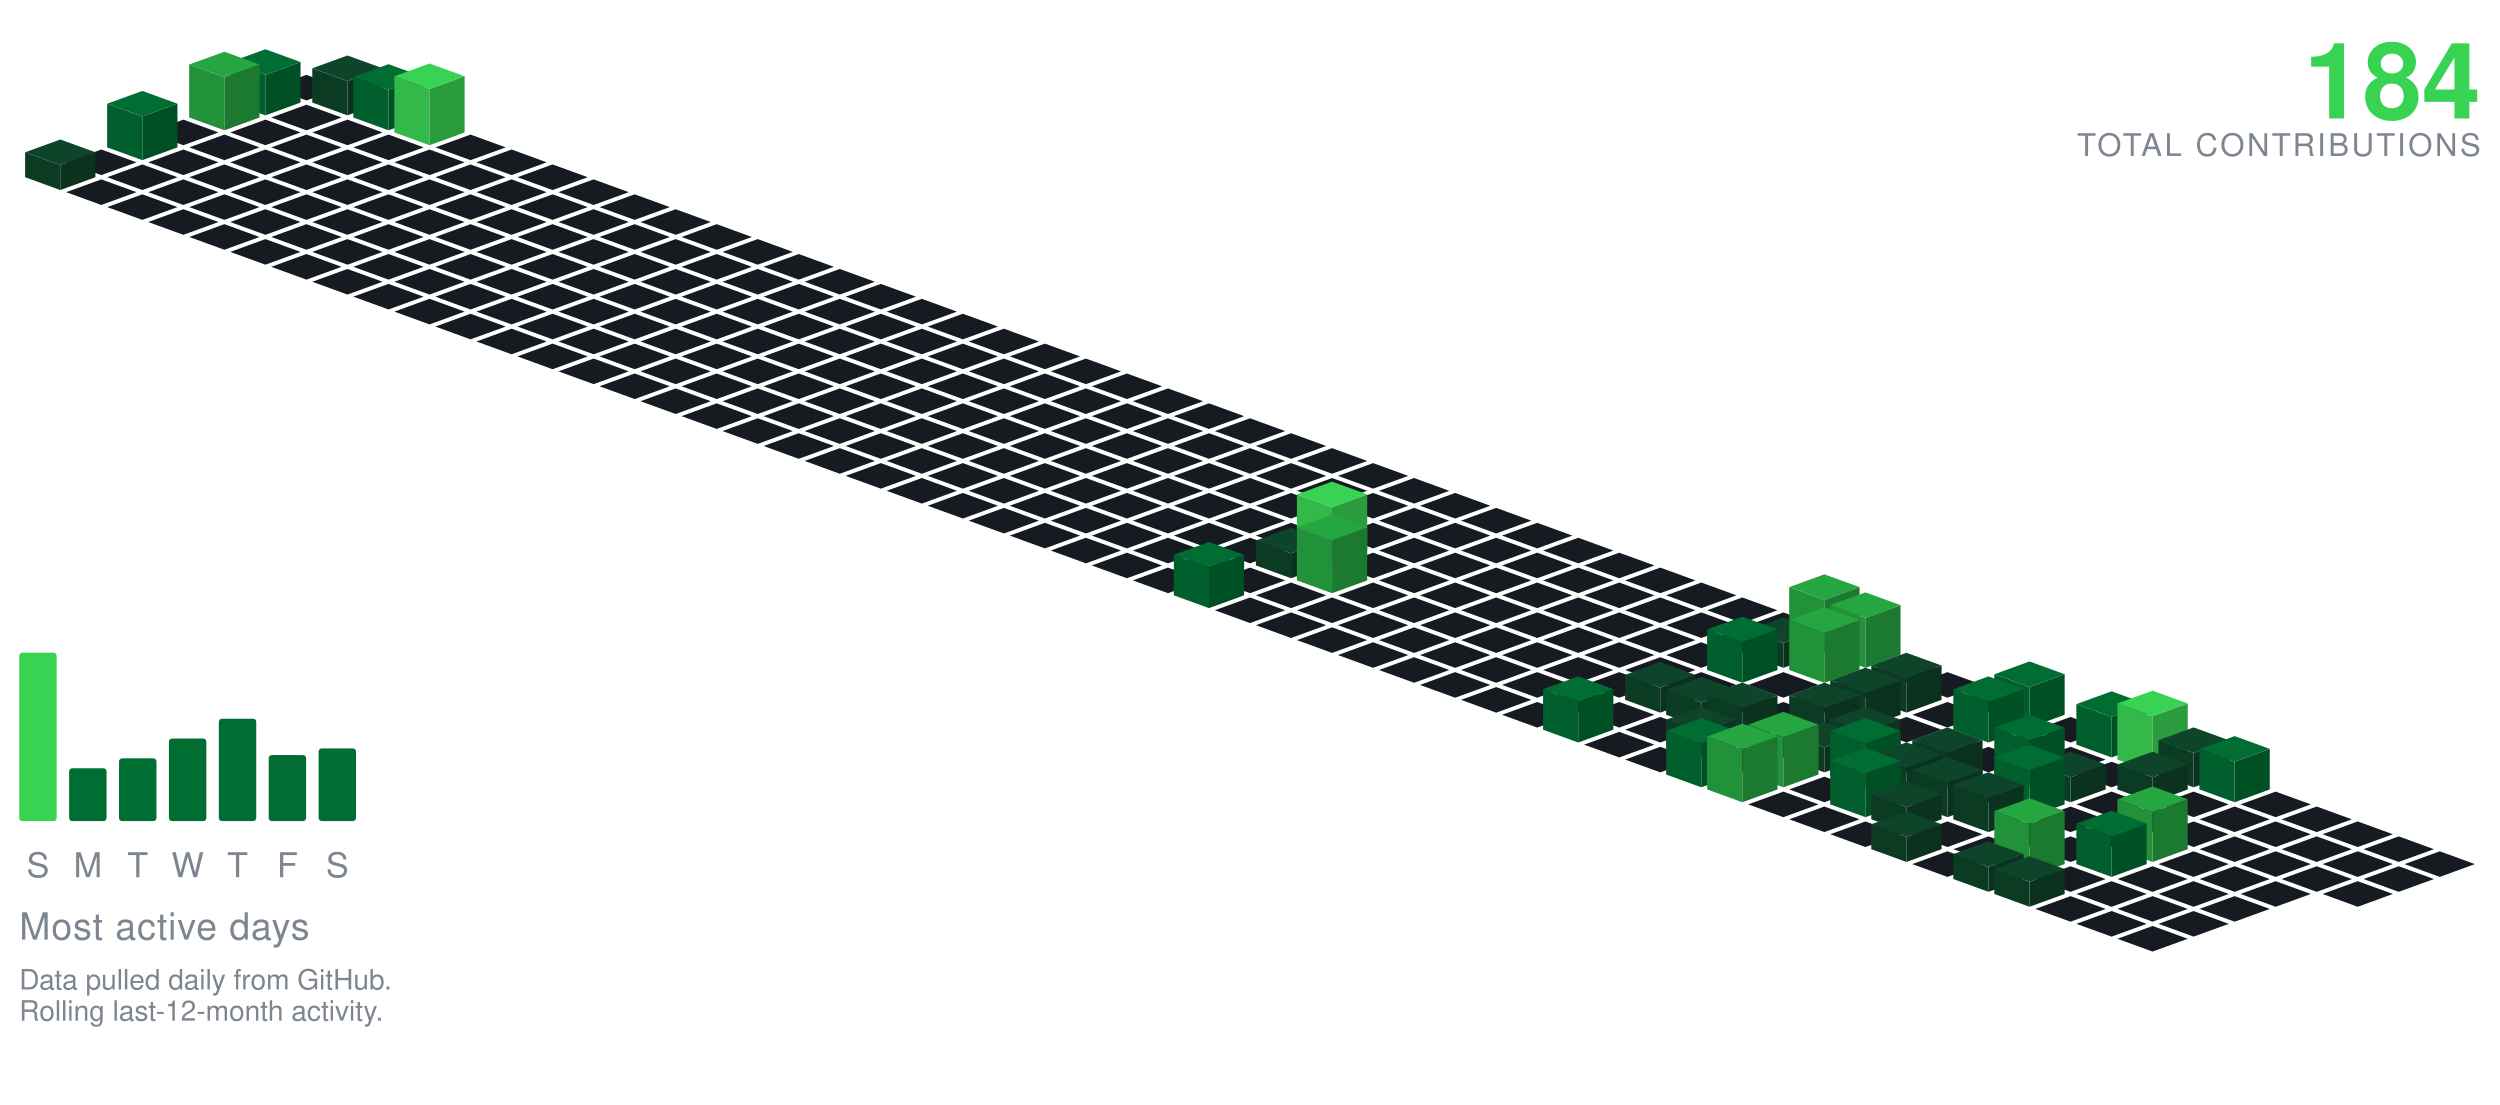
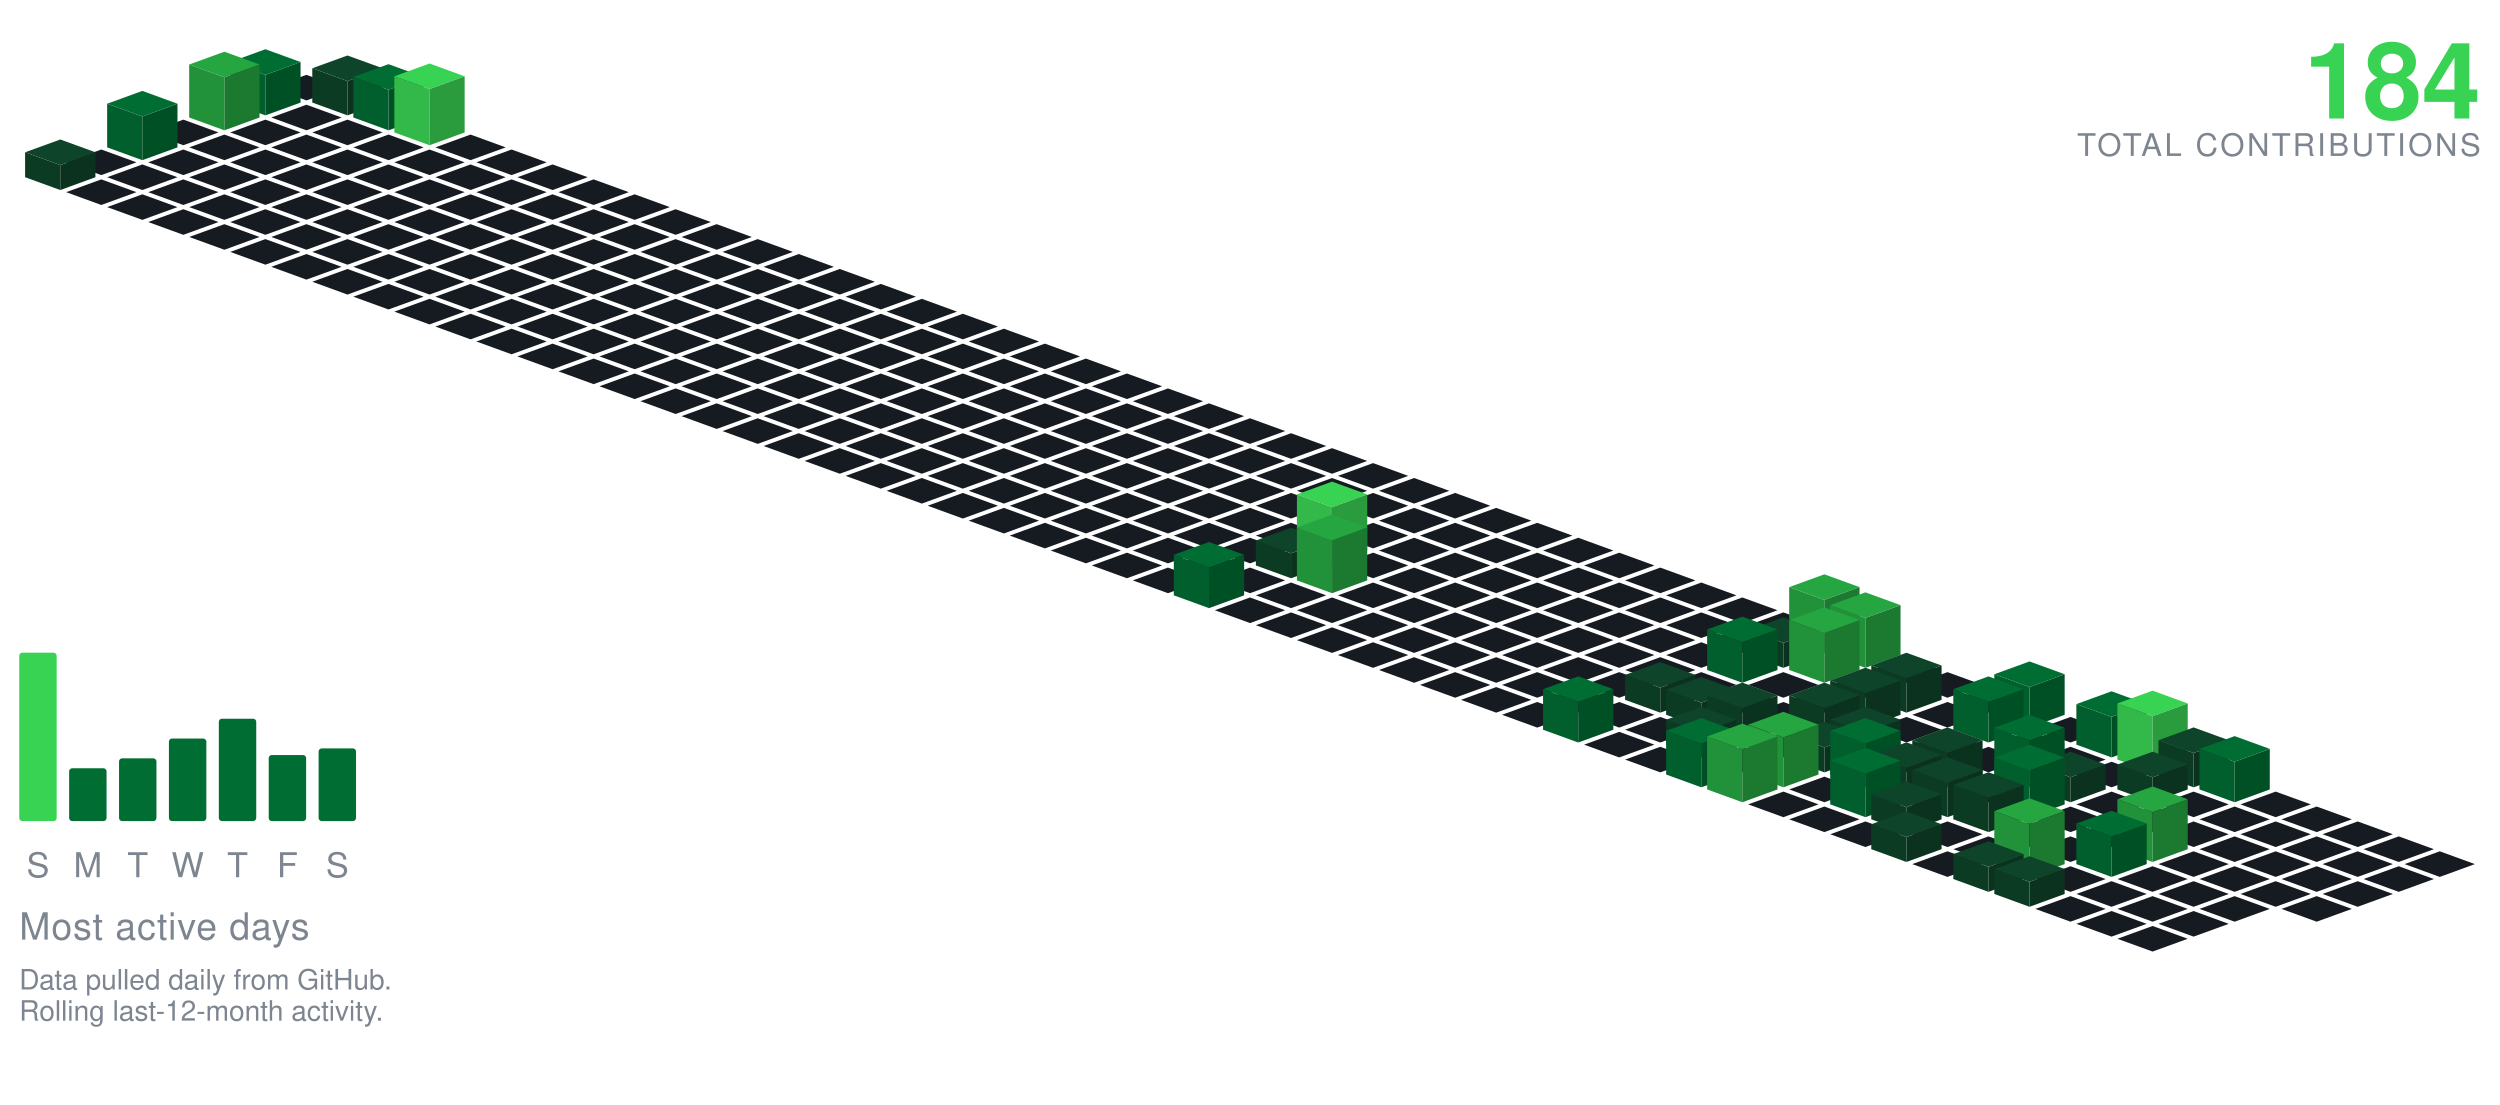
<svg xmlns="http://www.w3.org/2000/svg" viewBox="-98.09 -24.00 801.34 354.30" width="801" height="354">
  <polygon points="0.00,0.00 11.28,4.10 0.00,8.21 -11.28,4.10" fill="#161b22" />
  <polygon points="13.16,-6.21 24.43,-2.11 13.16,2.00 1.88,-2.11" fill="#0e4429" />
  <polygon points="1.88,8.89 1.88,-2.11 13.16,2.00 13.16,13.00" fill="#0c3b24" />
  <polygon points="13.16,13.00 13.16,2.00 24.43,-2.11 24.43,8.89" fill="#0a321e" />
  <polygon points="-13.16,-8.21 -1.88,-4.11 -13.16,-0.00 -24.43,-4.11" fill="#006d32" />
  <polygon points="-24.43,8.89 -24.43,-4.11 -13.16,-0.00 -13.16,13.00" fill="#005f2c" />
  <polygon points="-13.16,13.00 -13.16,-0.00 -1.88,-4.11 -1.88,8.89" fill="#005025" />
  <polygon points="0.00,9.58 11.28,13.68 0.00,17.79 -11.28,13.68" fill="#161b22" />
  <polygon points="26.31,-3.42 37.59,0.68 26.31,4.79 15.04,0.68" fill="#006d32" />
  <polygon points="15.04,13.68 15.04,0.68 26.31,4.79 26.31,17.79" fill="#005f2c" />
  <polygon points="26.31,17.79 26.31,4.79 37.59,0.68 37.59,13.68" fill="#005025" />
  <polygon points="-26.31,-7.42 -15.04,-3.32 -26.31,0.79 -37.59,-3.32" fill="#26a641" />
  <polygon points="-37.59,13.68 -37.59,-3.32 -26.31,0.79 -26.31,17.79" fill="#219239" />
  <polygon points="-26.31,17.79 -26.31,0.79 -15.04,-3.32 -15.04,13.68" fill="#1c7a30" />
  <polygon points="-39.47,14.36 -28.19,18.47 -39.47,22.57 -50.74,18.47" fill="#161b22" />
  <polygon points="-13.16,14.36 -1.88,18.47 -13.16,22.57 -24.43,18.47" fill="#161b22" />
  <polygon points="13.16,14.36 24.43,18.47 13.16,22.57 1.88,18.47" fill="#161b22" />
  <polygon points="39.47,-3.64 50.74,0.47 39.47,4.57 28.19,0.47" fill="#39d353" />
  <polygon points="28.19,18.47 28.19,0.47 39.47,4.57 39.47,22.57" fill="#32b949" />
  <polygon points="39.47,22.57 39.47,4.57 50.74,0.47 50.74,18.47" fill="#2a9c3d" />
  <polygon points="-26.31,19.15 -15.04,23.26 -26.31,27.36 -37.59,23.26" fill="#161b22" />
  <polygon points="0.00,19.15 11.28,23.26 0.00,27.36 -11.28,23.26" fill="#161b22" />
  <polygon points="26.31,19.15 37.59,23.26 26.31,27.36 15.04,23.26" fill="#161b22" />
  <polygon points="52.62,19.15 63.90,23.26 52.62,27.36 41.35,23.26" fill="#161b22" />
  <polygon points="-52.62,5.15 -41.35,9.26 -52.62,13.36 -63.90,9.26" fill="#006d32" />
  <polygon points="-63.90,23.26 -63.90,9.26 -52.62,13.36 -52.62,27.36" fill="#005f2c" />
  <polygon points="-52.62,27.36 -52.62,13.36 -41.35,9.26 -41.35,23.26" fill="#005025" />
  <polygon points="-65.78,23.94 -54.50,28.05 -65.78,32.15 -77.05,28.05" fill="#161b22" />
  <polygon points="-39.47,23.94 -28.19,28.05 -39.47,32.15 -50.74,28.05" fill="#161b22" />
  <polygon points="-13.16,23.94 -1.88,28.05 -13.16,32.15 -24.43,28.05" fill="#161b22" />
  <polygon points="13.16,23.94 24.43,28.05 13.16,32.15 1.88,28.05" fill="#161b22" />
  <polygon points="39.47,23.94 50.74,28.05 39.47,32.15 28.19,28.05" fill="#161b22" />
  <polygon points="65.78,23.94 77.05,28.05 65.78,32.15 54.50,28.05" fill="#161b22" />
  <polygon points="-52.62,28.73 -41.35,32.83 -52.62,36.94 -63.90,32.83" fill="#161b22" />
  <polygon points="-26.31,28.73 -15.04,32.83 -26.31,36.94 -37.59,32.83" fill="#161b22" />
  <polygon points="0.00,28.73 11.28,32.83 0.00,36.94 -11.28,32.83" fill="#161b22" />
  <polygon points="26.31,28.73 37.59,32.83 26.31,36.94 15.04,32.83" fill="#161b22" />
  <polygon points="52.62,28.73 63.90,32.83 52.62,36.94 41.35,32.83" fill="#161b22" />
  <polygon points="78.93,28.73 90.21,32.83 78.93,36.94 67.66,32.83" fill="#161b22" />
  <polygon points="-78.93,20.73 -67.66,24.83 -78.93,28.94 -90.21,24.83" fill="#0e4429" />
  <polygon points="-90.21,32.83 -90.21,24.83 -78.93,28.94 -78.93,36.94" fill="#0c3b24" />
  <polygon points="-78.93,36.94 -78.93,28.94 -67.66,24.83 -67.66,32.83" fill="#0a321e" />
  <polygon points="-65.78,33.52 -54.50,37.62 -65.78,41.73 -77.05,37.62" fill="#161b22" />
  <polygon points="-39.47,33.52 -28.19,37.62 -39.47,41.73 -50.74,37.62" fill="#161b22" />
  <polygon points="-13.16,33.52 -1.88,37.62 -13.16,41.73 -24.43,37.62" fill="#161b22" />
  <polygon points="13.16,33.52 24.43,37.62 13.16,41.73 1.88,37.62" fill="#161b22" />
  <polygon points="39.47,33.52 50.74,37.62 39.47,41.73 28.19,37.62" fill="#161b22" />
  <polygon points="65.78,33.52 77.05,37.62 65.78,41.73 54.50,37.62" fill="#161b22" />
  <polygon points="92.09,33.52 103.37,37.62 92.09,41.73 80.81,37.62" fill="#161b22" />
  <polygon points="-52.62,38.31 -41.35,42.41 -52.62,46.51 -63.90,42.41" fill="#161b22" />
  <polygon points="-26.31,38.31 -15.04,42.41 -26.31,46.51 -37.59,42.41" fill="#161b22" />
  <polygon points="0.00,38.31 11.28,42.41 0.00,46.51 -11.28,42.41" fill="#161b22" />
  <polygon points="26.31,38.31 37.59,42.41 26.31,46.51 15.04,42.41" fill="#161b22" />
  <polygon points="52.62,38.31 63.90,42.41 52.62,46.51 41.35,42.41" fill="#161b22" />
  <polygon points="78.93,38.31 90.21,42.41 78.93,46.51 67.66,42.41" fill="#161b22" />
  <polygon points="105.25,38.31 116.52,42.41 105.25,46.51 93.97,42.41" fill="#161b22" />
  <polygon points="-39.47,43.09 -28.19,47.20 -39.47,51.30 -50.74,47.20" fill="#161b22" />
  <polygon points="-13.16,43.09 -1.88,47.20 -13.16,51.30 -24.43,47.20" fill="#161b22" />
  <polygon points="13.16,43.09 24.43,47.20 13.16,51.30 1.88,47.20" fill="#161b22" />
  <polygon points="39.47,43.09 50.74,47.20 39.47,51.30 28.19,47.20" fill="#161b22" />
  <polygon points="65.78,43.09 77.05,47.20 65.78,51.30 54.50,47.20" fill="#161b22" />
  <polygon points="92.09,43.09 103.37,47.20 92.09,51.30 80.81,47.20" fill="#161b22" />
  <polygon points="118.40,43.09 129.68,47.20 118.40,51.30 107.12,47.20" fill="#161b22" />
  <polygon points="-26.31,47.88 -15.04,51.99 -26.31,56.09 -37.59,51.99" fill="#161b22" />
  <polygon points="0.00,47.88 11.28,51.99 0.00,56.09 -11.28,51.99" fill="#161b22" />
  <polygon points="26.31,47.88 37.59,51.99 26.31,56.09 15.04,51.99" fill="#161b22" />
  <polygon points="52.62,47.88 63.90,51.99 52.62,56.09 41.35,51.99" fill="#161b22" />
  <polygon points="78.93,47.88 90.21,51.99 78.93,56.09 67.66,51.99" fill="#161b22" />
  <polygon points="105.25,47.88 116.52,51.99 105.25,56.09 93.97,51.99" fill="#161b22" />
  <polygon points="131.56,47.88 142.83,51.99 131.56,56.09 120.28,51.99" fill="#161b22" />
  <polygon points="-13.16,52.67 -1.88,56.78 -13.16,60.88 -24.43,56.78" fill="#161b22" />
  <polygon points="13.16,52.67 24.43,56.78 13.16,60.88 1.88,56.78" fill="#161b22" />
  <polygon points="39.47,52.67 50.74,56.78 39.47,60.88 28.19,56.78" fill="#161b22" />
  <polygon points="65.78,52.67 77.05,56.78 65.78,60.88 54.50,56.78" fill="#161b22" />
  <polygon points="92.09,52.67 103.37,56.78 92.09,60.88 80.81,56.78" fill="#161b22" />
  <polygon points="118.40,52.67 129.68,56.78 118.40,60.88 107.12,56.78" fill="#161b22" />
  <polygon points="144.71,52.67 155.99,56.78 144.71,60.88 133.44,56.78" fill="#161b22" />
  <polygon points="0.00,57.46 11.28,61.56 0.00,65.67 -11.28,61.56" fill="#161b22" />
  <polygon points="26.31,57.46 37.59,61.56 26.31,65.67 15.04,61.56" fill="#161b22" />
  <polygon points="52.62,57.46 63.90,61.56 52.62,65.67 41.35,61.56" fill="#161b22" />
  <polygon points="78.93,57.46 90.21,61.56 78.93,65.67 67.66,61.56" fill="#161b22" />
  <polygon points="105.25,57.46 116.52,61.56 105.25,65.67 93.97,61.56" fill="#161b22" />
  <polygon points="131.56,57.46 142.83,61.56 131.56,65.67 120.28,61.56" fill="#161b22" />
  <polygon points="157.87,57.46 169.14,61.56 157.87,65.67 146.59,61.56" fill="#161b22" />
  <polygon points="13.16,62.25 24.43,66.35 13.16,70.46 1.88,66.35" fill="#161b22" />
  <polygon points="39.47,62.25 50.74,66.35 39.47,70.46 28.19,66.35" fill="#161b22" />
  <polygon points="65.78,62.25 77.05,66.35 65.78,70.46 54.50,66.35" fill="#161b22" />
  <polygon points="92.09,62.25 103.37,66.35 92.09,70.46 80.81,66.35" fill="#161b22" />
  <polygon points="118.40,62.25 129.68,66.35 118.40,70.46 107.12,66.35" fill="#161b22" />
  <polygon points="144.71,62.25 155.99,66.35 144.71,70.46 133.44,66.35" fill="#161b22" />
  <polygon points="171.02,62.25 182.30,66.35 171.02,70.46 159.75,66.35" fill="#161b22" />
  <polygon points="26.31,67.04 37.59,71.14 26.31,75.24 15.04,71.14" fill="#161b22" />
  <polygon points="52.62,67.04 63.90,71.14 52.62,75.24 41.35,71.14" fill="#161b22" />
  <polygon points="78.93,67.04 90.21,71.14 78.93,75.24 67.66,71.14" fill="#161b22" />
  <polygon points="105.25,67.04 116.52,71.14 105.25,75.24 93.97,71.14" fill="#161b22" />
  <polygon points="131.56,67.04 142.83,71.14 131.56,75.24 120.28,71.14" fill="#161b22" />
  <polygon points="157.87,67.04 169.14,71.14 157.87,75.24 146.59,71.14" fill="#161b22" />
  <polygon points="184.18,67.04 195.46,71.14 184.18,75.24 172.90,71.14" fill="#161b22" />
  <polygon points="39.47,71.82 50.74,75.93 39.47,80.03 28.19,75.93" fill="#161b22" />
  <polygon points="65.78,71.82 77.05,75.93 65.78,80.03 54.50,75.93" fill="#161b22" />
  <polygon points="92.09,71.82 103.37,75.93 92.09,80.03 80.81,75.93" fill="#161b22" />
  <polygon points="118.40,71.82 129.68,75.93 118.40,80.03 107.12,75.93" fill="#161b22" />
  <polygon points="144.71,71.82 155.99,75.93 144.71,80.03 133.44,75.93" fill="#161b22" />
  <polygon points="171.02,71.82 182.30,75.93 171.02,80.03 159.75,75.93" fill="#161b22" />
  <polygon points="197.34,71.82 208.61,75.93 197.34,80.03 186.06,75.93" fill="#161b22" />
  <polygon points="52.62,76.61 63.90,80.72 52.62,84.82 41.35,80.72" fill="#161b22" />
  <polygon points="78.93,76.61 90.21,80.72 78.93,84.82 67.66,80.72" fill="#161b22" />
  <polygon points="105.25,76.61 116.52,80.72 105.25,84.82 93.97,80.72" fill="#161b22" />
  <polygon points="131.56,76.61 142.83,80.72 131.56,84.82 120.28,80.72" fill="#161b22" />
  <polygon points="157.87,76.61 169.14,80.72 157.87,84.82 146.59,80.72" fill="#161b22" />
  <polygon points="184.18,76.61 195.46,80.72 184.18,84.82 172.90,80.72" fill="#161b22" />
  <polygon points="210.49,76.61 221.77,80.72 210.49,84.82 199.21,80.72" fill="#161b22" />
  <polygon points="65.78,81.40 77.05,85.51 65.78,89.61 54.50,85.51" fill="#161b22" />
  <polygon points="92.09,81.40 103.37,85.51 92.09,89.61 80.81,85.51" fill="#161b22" />
  <polygon points="118.40,81.40 129.68,85.51 118.40,89.61 107.12,85.51" fill="#161b22" />
  <polygon points="144.71,81.40 155.99,85.51 144.71,89.61 133.44,85.51" fill="#161b22" />
  <polygon points="171.02,81.40 182.30,85.51 171.02,89.61 159.75,85.51" fill="#161b22" />
  <polygon points="197.34,81.40 208.61,85.51 197.34,89.61 186.06,85.51" fill="#161b22" />
  <polygon points="223.65,81.40 234.92,85.51 223.65,89.61 212.37,85.51" fill="#161b22" />
  <polygon points="78.93,86.19 90.21,90.29 78.93,94.40 67.66,90.29" fill="#161b22" />
  <polygon points="105.25,86.19 116.52,90.29 105.25,94.40 93.97,90.29" fill="#161b22" />
  <polygon points="131.56,86.19 142.83,90.29 131.56,94.40 120.28,90.29" fill="#161b22" />
  <polygon points="157.87,86.19 169.14,90.29 157.87,94.40 146.59,90.29" fill="#161b22" />
  <polygon points="184.18,86.19 195.46,90.29 184.18,94.40 172.90,90.29" fill="#161b22" />
  <polygon points="210.49,86.19 221.77,90.29 210.49,94.40 199.21,90.29" fill="#161b22" />
  <polygon points="236.80,86.19 248.08,90.29 236.80,94.40 225.53,90.29" fill="#161b22" />
  <polygon points="92.09,90.98 103.37,95.08 92.09,99.19 80.81,95.08" fill="#161b22" />
  <polygon points="118.40,90.98 129.68,95.08 118.40,99.19 107.12,95.08" fill="#161b22" />
  <polygon points="144.71,90.98 155.99,95.08 144.71,99.19 133.44,95.08" fill="#161b22" />
  <polygon points="171.02,90.98 182.30,95.08 171.02,99.19 159.75,95.08" fill="#161b22" />
  <polygon points="197.34,90.98 208.61,95.08 197.34,99.19 186.06,95.08" fill="#161b22" />
  <polygon points="223.65,90.98 234.92,95.08 223.65,99.19 212.37,95.08" fill="#161b22" />
  <polygon points="249.96,90.98 261.23,95.08 249.96,99.19 238.68,95.08" fill="#161b22" />
  <polygon points="105.25,95.77 116.52,99.87 105.25,103.97 93.97,99.87" fill="#161b22" />
  <polygon points="131.56,95.77 142.83,99.87 131.56,103.97 120.28,99.87" fill="#161b22" />
  <polygon points="157.87,95.77 169.14,99.87 157.87,103.97 146.59,99.87" fill="#161b22" />
  <polygon points="184.18,95.77 195.46,99.87 184.18,103.97 172.90,99.87" fill="#161b22" />
  <polygon points="210.49,95.77 221.77,99.87 210.49,103.97 199.21,99.87" fill="#161b22" />
  <polygon points="236.80,95.77 248.08,99.87 236.80,103.97 225.53,99.87" fill="#161b22" />
  <polygon points="263.11,95.77 274.39,99.87 263.11,103.97 251.84,99.87" fill="#161b22" />
  <polygon points="118.40,100.55 129.68,104.66 118.40,108.76 107.12,104.66" fill="#161b22" />
  <polygon points="144.71,100.55 155.99,104.66 144.71,108.76 133.44,104.66" fill="#161b22" />
  <polygon points="171.02,100.55 182.30,104.66 171.02,108.76 159.75,104.66" fill="#161b22" />
  <polygon points="197.34,100.55 208.61,104.66 197.34,108.76 186.06,104.66" fill="#161b22" />
  <polygon points="223.65,100.55 234.92,104.66 223.65,108.76 212.37,104.66" fill="#161b22" />
  <polygon points="249.96,100.55 261.23,104.66 249.96,108.76 238.68,104.66" fill="#161b22" />
  <polygon points="276.27,100.55 287.55,104.66 276.27,108.76 264.99,104.66" fill="#161b22" />
  <polygon points="131.56,105.34 142.83,109.45 131.56,113.55 120.28,109.45" fill="#161b22" />
  <polygon points="157.87,105.34 169.14,109.45 157.87,113.55 146.59,109.45" fill="#161b22" />
  <polygon points="184.18,105.34 195.46,109.45 184.18,113.55 172.90,109.45" fill="#161b22" />
  <polygon points="210.49,105.34 221.77,109.45 210.49,113.55 199.21,109.45" fill="#161b22" />
  <polygon points="236.80,105.34 248.08,109.45 236.80,113.55 225.53,109.45" fill="#161b22" />
  <polygon points="263.11,105.34 274.39,109.45 263.11,113.55 251.84,109.45" fill="#161b22" />
  <polygon points="289.43,105.34 300.70,109.45 289.43,113.55 278.15,109.45" fill="#161b22" />
  <polygon points="144.71,110.13 155.99,114.23 144.71,118.34 133.44,114.23" fill="#161b22" />
  <polygon points="171.02,110.13 182.30,114.23 171.02,118.34 159.75,114.23" fill="#161b22" />
  <polygon points="197.34,110.13 208.61,114.23 197.34,118.34 186.06,114.23" fill="#161b22" />
  <polygon points="223.65,110.13 234.92,114.23 223.65,118.34 212.37,114.23" fill="#161b22" />
  <polygon points="249.96,110.13 261.23,114.23 249.96,118.34 238.68,114.23" fill="#161b22" />
  <polygon points="276.27,110.13 287.55,114.23 276.27,118.34 264.99,114.23" fill="#161b22" />
  <polygon points="302.58,110.13 313.86,114.23 302.58,118.34 291.30,114.23" fill="#161b22" />
  <polygon points="157.87,114.92 169.14,119.02 157.87,123.13 146.59,119.02" fill="#161b22" />
  <polygon points="184.18,114.92 195.46,119.02 184.18,123.13 172.90,119.02" fill="#161b22" />
  <polygon points="210.49,114.92 221.77,119.02 210.49,123.13 199.21,119.02" fill="#161b22" />
  <polygon points="236.80,114.92 248.08,119.02 236.80,123.13 225.53,119.02" fill="#161b22" />
  <polygon points="263.11,114.92 274.39,119.02 263.11,123.13 251.84,119.02" fill="#161b22" />
  <polygon points="289.43,114.92 300.70,119.02 289.43,123.13 278.15,119.02" fill="#161b22" />
  <polygon points="315.74,114.92 327.01,119.02 315.74,123.13 304.46,119.02" fill="#161b22" />
  <polygon points="171.02,119.71 182.30,123.81 171.02,127.92 159.75,123.81" fill="#161b22" />
  <polygon points="197.34,119.71 208.61,123.81 197.34,127.92 186.06,123.81" fill="#161b22" />
  <polygon points="223.65,119.71 234.92,123.81 223.65,127.92 212.37,123.81" fill="#161b22" />
  <polygon points="249.96,119.71 261.23,123.81 249.96,127.92 238.68,123.81" fill="#161b22" />
  <polygon points="276.27,119.71 287.55,123.81 276.27,127.92 264.99,123.81" fill="#161b22" />
  <polygon points="302.58,119.71 313.86,123.81 302.58,127.92 291.30,123.81" fill="#161b22" />
  <polygon points="328.89,119.71 340.17,123.81 328.89,127.92 317.62,123.81" fill="#161b22" />
  <polygon points="184.18,124.50 195.46,128.60 184.18,132.70 172.90,128.60" fill="#161b22" />
  <polygon points="210.49,124.50 221.77,128.60 210.49,132.70 199.21,128.60" fill="#161b22" />
  <polygon points="236.80,124.50 248.08,128.60 236.80,132.70 225.53,128.60" fill="#161b22" />
  <polygon points="263.11,124.50 274.39,128.60 263.11,132.70 251.84,128.60" fill="#161b22" />
  <polygon points="289.43,124.50 300.70,128.60 289.43,132.70 278.15,128.60" fill="#161b22" />
  <polygon points="315.74,124.50 327.01,128.60 315.74,132.70 304.46,128.60" fill="#161b22" />
  <polygon points="342.05,124.50 353.32,128.60 342.05,132.70 330.77,128.60" fill="#161b22" />
  <polygon points="197.34,129.28 208.61,133.39 197.34,137.49 186.06,133.39" fill="#161b22" />
  <polygon points="223.65,129.28 234.92,133.39 223.65,137.49 212.37,133.39" fill="#161b22" />
  <polygon points="249.96,129.28 261.23,133.39 249.96,137.49 238.68,133.39" fill="#161b22" />
  <polygon points="276.27,129.28 287.55,133.39 276.27,137.49 264.99,133.39" fill="#161b22" />
  <polygon points="302.58,129.28 313.86,133.39 302.58,137.49 291.30,133.39" fill="#161b22" />
  <polygon points="328.89,129.28 340.17,133.39 328.89,137.49 317.62,133.39" fill="#161b22" />
  <polygon points="355.20,129.28 366.48,133.39 355.20,137.49 343.93,133.39" fill="#161b22" />
  <polygon points="210.49,134.07 221.77,138.18 210.49,142.28 199.21,138.18" fill="#161b22" />
  <polygon points="236.80,134.07 248.08,138.18 236.80,142.28 225.53,138.18" fill="#161b22" />
  <polygon points="263.11,134.07 274.39,138.18 263.11,142.28 251.84,138.18" fill="#161b22" />
  <polygon points="289.43,134.07 300.70,138.18 289.43,142.28 278.15,138.18" fill="#161b22" />
  <polygon points="315.74,134.07 327.01,138.18 315.74,142.28 304.46,138.18" fill="#161b22" />
  <polygon points="342.05,134.07 353.32,138.18 342.05,142.28 330.77,138.18" fill="#161b22" />
  <polygon points="368.36,134.07 379.64,138.18 368.36,142.28 357.08,138.18" fill="#161b22" />
  <polygon points="223.65,138.86 234.92,142.96 223.65,147.07 212.37,142.96" fill="#161b22" />
  <polygon points="249.96,138.86 261.23,142.96 249.96,147.07 238.68,142.96" fill="#161b22" />
  <polygon points="276.27,138.86 287.55,142.96 276.27,147.07 264.99,142.96" fill="#161b22" />
  <polygon points="302.58,138.86 313.86,142.96 302.58,147.07 291.30,142.96" fill="#161b22" />
  <polygon points="328.89,138.86 340.17,142.96 328.89,147.07 317.62,142.96" fill="#161b22" />
  <polygon points="355.20,138.86 366.48,142.96 355.20,147.07 343.93,142.96" fill="#161b22" />
  <polygon points="381.52,138.86 392.79,142.96 381.52,147.07 370.24,142.96" fill="#161b22" />
  <polygon points="236.80,143.65 248.08,147.75 236.80,151.86 225.53,147.75" fill="#161b22" />
  <polygon points="263.11,143.65 274.39,147.75 263.11,151.86 251.84,147.75" fill="#161b22" />
  <polygon points="289.43,143.65 300.70,147.75 289.43,151.86 278.15,147.75" fill="#161b22" />
  <polygon points="315.74,143.65 327.01,147.75 315.74,151.86 304.46,147.75" fill="#161b22" />
  <polygon points="342.05,143.65 353.32,147.75 342.05,151.86 330.77,147.75" fill="#161b22" />
  <polygon points="368.36,143.65 379.64,147.75 368.36,151.86 357.08,147.75" fill="#161b22" />
  <polygon points="394.67,143.65 405.95,147.75 394.67,151.86 383.39,147.75" fill="#161b22" />
  <polygon points="249.96,148.44 261.23,152.54 249.96,156.65 238.68,152.54" fill="#161b22" />
  <polygon points="276.27,148.44 287.55,152.54 276.27,156.65 264.99,152.54" fill="#161b22" />
  <polygon points="302.58,148.44 313.86,152.54 302.58,156.65 291.30,152.54" fill="#161b22" />
  <polygon points="355.20,148.44 366.48,152.54 355.20,156.65 343.93,152.54" fill="#161b22" />
  <polygon points="381.52,148.44 392.79,152.54 381.52,156.65 370.24,152.54" fill="#161b22" />
  <polygon points="407.83,148.44 419.10,152.54 407.83,156.65 396.55,152.54" fill="#161b22" />
  <polygon points="328.89,130.44 340.17,134.54 328.89,138.65 317.62,134.54" fill="#39d353" />
  <polygon points="317.62,152.54 317.62,134.54 328.89,138.65 328.89,156.65" fill="#32b949" />
  <polygon points="328.89,156.65 328.89,138.65 340.17,134.54 340.17,152.54" fill="#2a9c3d" />
  <polygon points="263.11,153.23 274.39,157.33 263.11,161.43 251.84,157.33" fill="#161b22" />
  <polygon points="289.43,153.23 300.70,157.33 289.43,161.43 278.15,157.33" fill="#161b22" />
  <polygon points="342.05,153.23 353.32,157.33 342.05,161.43 330.77,157.33" fill="#161b22" />
  <polygon points="368.36,153.23 379.64,157.33 368.36,161.43 357.08,157.33" fill="#161b22" />
  <polygon points="394.67,153.23 405.95,157.33 394.67,161.43 383.39,157.33" fill="#161b22" />
  <polygon points="420.98,153.23 432.26,157.33 420.98,161.43 409.71,157.33" fill="#161b22" />
  <polygon points="315.74,145.23 327.01,149.33 315.74,153.43 304.46,149.33" fill="#0e4429" />
  <polygon points="304.46,157.33 304.46,149.33 315.74,153.43 315.74,161.43" fill="#0c3b24" />
  <polygon points="315.74,161.43 315.74,153.43 327.01,149.33 327.01,157.33" fill="#0a321e" />
  <polygon points="276.27,158.01 287.55,162.12 276.27,166.22 264.99,162.12" fill="#161b22" />
  <polygon points="302.58,158.01 313.86,162.12 302.58,166.22 291.30,162.12" fill="#161b22" />
  <polygon points="355.20,158.01 366.48,162.12 355.20,166.22 343.93,162.12" fill="#161b22" />
  <polygon points="381.52,158.01 392.79,162.12 381.52,166.22 370.24,162.12" fill="#161b22" />
  <polygon points="407.83,158.01 419.10,162.12 407.83,166.22 396.55,162.12" fill="#161b22" />
  <polygon points="434.14,158.01 445.41,162.12 434.14,166.22 422.86,162.12" fill="#161b22" />
  <polygon points="328.89,141.01 340.17,145.12 328.89,149.22 317.62,145.12" fill="#26a641" />
  <polygon points="317.62,162.12 317.62,145.12 328.89,149.22 328.89,166.22" fill="#219239" />
  <polygon points="328.89,166.22 328.89,149.22 340.17,145.12 340.17,162.12" fill="#1c7a30" />
  <polygon points="315.74,162.80 327.01,166.91 315.74,171.01 304.46,166.91" fill="#161b22" />
  <polygon points="342.05,162.80 353.32,166.91 342.05,171.01 330.77,166.91" fill="#161b22" />
  <polygon points="368.36,162.80 379.64,166.91 368.36,171.01 357.08,166.91" fill="#161b22" />
  <polygon points="394.67,162.80 405.95,166.91 394.67,171.01 383.39,166.91" fill="#161b22" />
  <polygon points="420.98,162.80 432.26,166.91 420.98,171.01 409.71,166.91" fill="#161b22" />
  <polygon points="447.29,162.80 458.57,166.91 447.29,171.01 436.02,166.91" fill="#161b22" />
  <polygon points="289.43,149.80 300.70,153.91 289.43,158.01 278.15,153.91" fill="#006d32" />
  <polygon points="278.15,166.91 278.15,153.91 289.43,158.01 289.43,171.01" fill="#005f2c" />
  <polygon points="289.43,171.01 289.43,158.01 300.70,153.91 300.70,166.91" fill="#005025" />
  <polygon points="302.58,167.59 313.86,171.69 302.58,175.80 291.30,171.69" fill="#161b22" />
  <polygon points="328.89,167.59 340.17,171.69 328.89,175.80 317.62,171.69" fill="#161b22" />
  <polygon points="355.20,167.59 366.48,171.69 355.20,175.80 343.93,171.69" fill="#161b22" />
  <polygon points="381.52,167.59 392.79,171.69 381.52,175.80 370.24,171.69" fill="#161b22" />
  <polygon points="407.83,167.59 419.10,171.69 407.83,175.80 396.55,171.69" fill="#161b22" />
  <polygon points="434.14,167.59 445.41,171.69 434.14,175.80 422.86,171.69" fill="#161b22" />
  <polygon points="460.45,167.59 471.73,171.69 460.45,175.80 449.17,171.69" fill="#161b22" />
  <polygon points="315.74,172.38 327.01,176.48 315.74,180.59 304.46,176.48" fill="#161b22" />
  <polygon points="342.05,172.38 353.32,176.48 342.05,180.59 330.77,176.48" fill="#161b22" />
  <polygon points="368.36,172.38 379.64,176.48 368.36,180.59 357.08,176.48" fill="#161b22" />
  <polygon points="394.67,172.38 405.95,176.48 394.67,180.59 383.39,176.48" fill="#161b22" />
  <polygon points="420.98,172.38 432.26,176.48 420.98,180.59 409.71,176.48" fill="#161b22" />
  <polygon points="447.29,172.38 458.57,176.48 447.29,180.59 436.02,176.48" fill="#161b22" />
  <polygon points="473.61,172.38 484.88,176.48 473.61,180.59 462.33,176.48" fill="#161b22" />
  <polygon points="328.89,177.17 340.17,181.27 328.89,185.37 317.62,181.27" fill="#161b22" />
  <polygon points="355.20,177.17 366.48,181.27 355.20,185.37 343.93,181.27" fill="#161b22" />
  <polygon points="381.52,177.17 392.79,181.27 381.52,185.37 370.24,181.27" fill="#161b22" />
  <polygon points="407.83,177.17 419.10,181.27 407.83,185.37 396.55,181.27" fill="#161b22" />
  <polygon points="434.14,177.17 445.41,181.27 434.14,185.37 422.86,181.27" fill="#161b22" />
  <polygon points="460.45,177.17 471.73,181.27 460.45,185.37 449.17,181.27" fill="#161b22" />
  <polygon points="486.76,160.17 498.04,164.27 486.76,168.37 475.48,164.27" fill="#26a641" />
  <polygon points="475.48,181.27 475.48,164.27 486.76,168.37 486.76,185.37" fill="#219239" />
  <polygon points="486.76,185.37 486.76,168.37 498.04,164.27 498.04,181.27" fill="#1c7a30" />
  <polygon points="342.05,181.95 353.32,186.06 342.05,190.16 330.77,186.06" fill="#161b22" />
  <polygon points="368.36,181.95 379.64,186.06 368.36,190.16 357.08,186.06" fill="#161b22" />
  <polygon points="394.67,181.95 405.95,186.06 394.67,190.16 383.39,186.06" fill="#161b22" />
  <polygon points="420.98,181.95 432.26,186.06 420.98,190.16 409.71,186.06" fill="#161b22" />
  <polygon points="447.29,181.95 458.57,186.06 447.29,190.16 436.02,186.06" fill="#161b22" />
  <polygon points="473.61,173.95 484.88,178.06 473.61,182.16 462.33,178.06" fill="#0e4429" />
  <polygon points="462.33,186.06 462.33,178.06 473.61,182.16 473.61,190.16" fill="#0c3b24" />
  <polygon points="473.61,190.16 473.61,182.16 484.88,178.06 484.88,186.06" fill="#0a321e" />
  <polygon points="499.92,165.95 511.19,170.06 499.92,174.16 488.64,170.06" fill="#26a641" />
  <polygon points="488.64,186.06 488.64,170.06 499.92,174.16 499.92,190.16" fill="#219239" />
  <polygon points="499.92,190.16 499.92,174.16 511.19,170.06 511.19,186.06" fill="#1c7a30" />
  <polygon points="355.20,186.74 366.48,190.85 355.20,194.95 343.93,190.85" fill="#161b22" />
  <polygon points="381.52,186.74 392.79,190.85 381.52,194.95 370.24,190.85" fill="#161b22" />
  <polygon points="407.83,186.74 419.10,190.85 407.83,194.95 396.55,190.85" fill="#161b22" />
  <polygon points="434.14,186.74 445.41,190.85 434.14,194.95 422.86,190.85" fill="#161b22" />
  <polygon points="513.07,186.74 524.35,190.85 513.07,194.95 501.80,190.85" fill="#161b22" />
  <polygon points="460.45,173.74 471.73,177.85 460.45,181.95 449.17,177.85" fill="#006d32" />
  <polygon points="449.17,190.85 449.17,177.85 460.45,181.95 460.45,194.95" fill="#005f2c" />
  <polygon points="460.45,194.95 460.45,181.95 471.73,177.85 471.73,190.85" fill="#005025" />
  <polygon points="486.76,170.74 498.04,174.85 486.76,178.95 475.48,174.85" fill="#26a641" />
  <polygon points="475.48,190.85 475.48,174.85 486.76,178.95 486.76,194.95" fill="#219239" />
  <polygon points="486.76,194.95 486.76,178.95 498.04,174.85 498.04,190.85" fill="#1c7a30" />
  <polygon points="368.36,191.53 379.64,195.64 368.36,199.74 357.08,195.64" fill="#161b22" />
  <polygon points="394.67,191.53 405.95,195.64 394.67,199.74 383.39,195.64" fill="#161b22" />
  <polygon points="420.98,191.53 432.26,195.64 420.98,199.74 409.71,195.64" fill="#161b22" />
  <polygon points="447.29,191.53 458.57,195.64 447.29,199.74 436.02,195.64" fill="#161b22" />
  <polygon points="473.61,191.53 484.88,195.64 473.61,199.74 462.33,195.64" fill="#161b22" />
  <polygon points="499.92,191.53 511.19,195.64 499.92,199.74 488.64,195.64" fill="#161b22" />
  <polygon points="526.23,191.53 537.50,195.64 526.23,199.74 514.95,195.64" fill="#161b22" />
  <polygon points="381.52,196.32 392.79,200.42 381.52,204.53 370.24,200.42" fill="#161b22" />
  <polygon points="407.83,196.32 419.10,200.42 407.83,204.53 396.55,200.42" fill="#161b22" />
  <polygon points="460.45,196.32 471.73,200.42 460.45,204.53 449.17,200.42" fill="#161b22" />
  <polygon points="486.76,196.32 498.04,200.42 486.76,204.53 475.48,200.42" fill="#161b22" />
  <polygon points="539.38,196.32 550.66,200.42 539.38,204.53 528.11,200.42" fill="#161b22" />
  <polygon points="434.14,188.32 445.41,192.42 434.14,196.53 422.86,192.42" fill="#0e4429" />
  <polygon points="422.86,200.42 422.86,192.42 434.14,196.53 434.14,204.53" fill="#0c3b24" />
  <polygon points="434.14,204.53 434.14,196.53 445.41,192.42 445.41,200.42" fill="#0a321e" />
  <polygon points="513.07,185.32 524.35,189.42 513.07,193.53 501.80,189.42" fill="#0e4429" />
  <polygon points="501.80,200.42 501.80,189.42 513.07,193.53 513.07,204.53" fill="#0c3b24" />
  <polygon points="513.07,204.53 513.07,193.53 524.35,189.42 524.35,200.42" fill="#0a321e" />
  <polygon points="394.67,201.11 405.95,205.21 394.67,209.32 383.39,205.21" fill="#161b22" />
  <polygon points="420.98,201.11 432.26,205.21 420.98,209.32 409.71,205.21" fill="#161b22" />
  <polygon points="473.61,201.11 484.88,205.21 473.61,209.32 462.33,205.21" fill="#161b22" />
  <polygon points="526.23,201.11 537.50,205.21 526.23,209.32 514.95,205.21" fill="#161b22" />
  <polygon points="447.29,193.11 458.57,197.21 447.29,201.32 436.02,197.21" fill="#0e4429" />
  <polygon points="436.02,205.21 436.02,197.21 447.29,201.32 447.29,209.32" fill="#0c3b24" />
  <polygon points="447.29,209.32 447.29,201.32 458.57,197.21 458.57,205.21" fill="#0a321e" />
  <polygon points="499.92,190.11 511.19,194.21 499.92,198.32 488.64,194.21" fill="#0e4429" />
  <polygon points="488.64,205.21 488.64,194.21 499.92,198.32 499.92,209.32" fill="#0c3b24" />
  <polygon points="499.92,209.32 499.92,198.32 511.19,194.21 511.19,205.21" fill="#0a321e" />
  <polygon points="552.54,188.11 563.82,192.21 552.54,196.32 541.26,192.21" fill="#006d32" />
  <polygon points="541.26,205.21 541.26,192.21 552.54,196.32 552.54,209.32" fill="#005f2c" />
  <polygon points="552.54,209.32 552.54,196.32 563.82,192.21 563.82,205.21" fill="#005025" />
  <polygon points="434.14,205.90 445.41,210.00 434.14,214.10 422.86,210.00" fill="#161b22" />
  <polygon points="513.07,205.90 524.35,210.00 513.07,214.10 501.80,210.00" fill="#161b22" />
  <polygon points="565.69,205.90 576.97,210.00 565.69,214.10 554.42,210.00" fill="#161b22" />
  <polygon points="460.45,194.90 471.73,199.00 460.45,203.10 449.17,199.00" fill="#0e4429" />
  <polygon points="449.17,210.00 449.17,199.00 460.45,203.10 460.45,214.10" fill="#0c3b24" />
  <polygon points="460.45,214.10 460.45,203.10 471.73,199.00 471.73,210.00" fill="#0a321e" />
  <polygon points="486.76,194.90 498.04,199.00 486.76,203.10 475.48,199.00" fill="#0e4429" />
  <polygon points="475.48,210.00 475.48,199.00 486.76,203.10 486.76,214.10" fill="#0c3b24" />
  <polygon points="486.76,214.10 486.76,203.10 498.04,199.00 498.04,210.00" fill="#0a321e" />
  <polygon points="407.83,192.90 419.10,197.00 407.83,201.10 396.55,197.00" fill="#006d32" />
  <polygon points="396.55,210.00 396.55,197.00 407.83,201.10 407.83,214.10" fill="#005f2c" />
  <polygon points="407.83,214.10 407.83,201.10 419.10,197.00 419.10,210.00" fill="#005025" />
  <polygon points="539.38,192.90 550.66,197.00 539.38,201.10 528.11,197.00" fill="#006d32" />
  <polygon points="528.11,210.00 528.11,197.00 539.38,201.10 539.38,214.10" fill="#005f2c" />
  <polygon points="539.38,214.10 539.38,201.10 550.66,197.00 550.66,210.00" fill="#005025" />
  <polygon points="420.98,210.68 432.26,214.79 420.98,218.89 409.71,214.79" fill="#161b22" />
  <polygon points="473.61,210.68 484.88,214.79 473.61,218.89 462.33,214.79" fill="#161b22" />
  <polygon points="526.23,210.68 537.50,214.79 526.23,218.89 514.95,214.79" fill="#161b22" />
  <polygon points="552.54,210.68 563.82,214.79 552.54,218.89 541.26,214.79" fill="#161b22" />
  <polygon points="447.29,202.68 458.57,206.79 447.29,210.89 436.02,206.79" fill="#0e4429" />
  <polygon points="436.02,214.79 436.02,206.79 447.29,210.89 447.29,218.89" fill="#0c3b24" />
  <polygon points="447.29,218.89 447.29,210.89 458.57,206.79 458.57,214.79" fill="#0a321e" />
  <polygon points="499.92,202.68 511.19,206.79 499.92,210.89 488.64,206.79" fill="#0e4429" />
  <polygon points="488.64,214.79 488.64,206.79 499.92,210.89 499.92,218.89" fill="#0c3b24" />
  <polygon points="499.92,218.89 499.92,210.89 511.19,206.79 511.19,214.79" fill="#0a321e" />
  <polygon points="578.85,197.68 590.13,201.79 578.85,205.89 567.57,201.79" fill="#006d32" />
  <polygon points="567.57,214.79 567.57,201.79 578.85,205.89 578.85,218.89" fill="#005f2c" />
  <polygon points="578.85,218.89 578.85,205.89 590.13,201.79 590.13,214.79" fill="#005025" />
  <polygon points="434.14,215.47 445.41,219.58 434.14,223.68 422.86,219.58" fill="#161b22" />
  <polygon points="460.45,215.47 471.73,219.58 460.45,223.68 449.17,219.58" fill="#161b22" />
  <polygon points="513.07,215.47 524.35,219.58 513.07,223.68 501.80,219.58" fill="#161b22" />
  <polygon points="539.38,215.47 550.66,219.58 539.38,223.68 528.11,219.58" fill="#161b22" />
  <polygon points="565.69,215.47 576.97,219.58 565.69,223.68 554.42,219.58" fill="#161b22" />
  <polygon points="486.76,207.47 498.04,211.58 486.76,215.68 475.48,211.58" fill="#0e4429" />
  <polygon points="475.48,219.58 475.48,211.58 486.76,215.68 486.76,223.68" fill="#0c3b24" />
  <polygon points="486.76,223.68 486.76,215.68 498.04,211.58 498.04,219.58" fill="#0a321e" />
  <polygon points="592.01,197.47 603.28,201.58 592.01,205.68 580.73,201.58" fill="#39d353" />
  <polygon points="580.73,219.58 580.73,201.58 592.01,205.68 592.01,223.68" fill="#32b949" />
  <polygon points="592.01,223.68 592.01,205.68 603.28,201.58 603.28,219.58" fill="#2a9c3d" />
  <polygon points="578.85,220.26 590.13,224.37 578.85,228.47 567.57,224.37" fill="#161b22" />
  <polygon points="526.23,209.26 537.50,213.37 526.23,217.47 514.95,213.37" fill="#0e4429" />
  <polygon points="514.95,224.37 514.95,213.37 526.23,217.47 526.23,228.47" fill="#0c3b24" />
  <polygon points="526.23,228.47 526.23,217.47 537.50,213.37 537.50,224.37" fill="#0a321e" />
  <polygon points="605.16,209.26 616.44,213.37 605.16,217.47 593.89,213.37" fill="#0e4429" />
  <polygon points="593.89,224.37 593.89,213.37 605.16,217.47 605.16,228.47" fill="#0c3b24" />
  <polygon points="605.16,228.47 605.16,217.47 616.44,213.37 616.44,224.37" fill="#0a321e" />
  <polygon points="447.29,206.26 458.57,210.37 447.29,214.47 436.02,210.37" fill="#006d32" />
  <polygon points="436.02,224.37 436.02,210.37 447.29,214.47 447.29,228.47" fill="#005f2c" />
  <polygon points="447.29,228.47 447.29,214.47 458.57,210.37 458.57,224.37" fill="#005025" />
  <polygon points="499.92,206.26 511.19,210.37 499.92,214.47 488.64,210.37" fill="#006d32" />
  <polygon points="488.64,224.37 488.64,210.37 499.92,214.47 499.92,228.47" fill="#005f2c" />
  <polygon points="499.92,228.47 499.92,214.47 511.19,210.37 511.19,224.37" fill="#005025" />
  <polygon points="552.54,205.26 563.82,209.37 552.54,213.47 541.26,209.37" fill="#006d32" />
  <polygon points="541.26,224.37 541.26,209.37 552.54,213.47 552.54,228.47" fill="#005f2c" />
  <polygon points="552.54,228.47 552.54,213.47 563.82,209.37 563.82,224.37" fill="#005025" />
  <polygon points="473.61,204.26 484.88,208.37 473.61,212.47 462.33,208.37" fill="#26a641" />
  <polygon points="462.33,224.37 462.33,208.37 473.61,212.47 473.61,228.47" fill="#219239" />
  <polygon points="473.61,228.47 473.61,212.47 484.88,208.37 484.88,224.37" fill="#1c7a30" />
  <polygon points="486.76,225.05 498.04,229.15 486.76,233.26 475.48,229.15" fill="#161b22" />
  <polygon points="539.38,225.05 550.66,229.15 539.38,233.26 528.11,229.15" fill="#161b22" />
  <polygon points="513.07,214.05 524.35,218.15 513.07,222.26 501.80,218.15" fill="#0e4429" />
  <polygon points="501.80,229.15 501.80,218.15 513.07,222.26 513.07,233.26" fill="#0c3b24" />
  <polygon points="513.07,233.26 513.07,222.26 524.35,218.15 524.35,229.15" fill="#0a321e" />
  <polygon points="565.69,217.05 576.97,221.15 565.69,225.26 554.42,221.15" fill="#0e4429" />
  <polygon points="554.42,229.15 554.42,221.15 565.69,225.26 565.69,233.26" fill="#0c3b24" />
  <polygon points="565.69,233.26 565.69,225.26 576.97,221.15 576.97,229.15" fill="#0a321e" />
  <polygon points="592.01,217.05 603.28,221.15 592.01,225.26 580.73,221.15" fill="#0e4429" />
  <polygon points="580.73,229.15 580.73,221.15 592.01,225.26 592.01,233.26" fill="#0c3b24" />
  <polygon points="592.01,233.26 592.01,225.26 603.28,221.15 603.28,229.15" fill="#0a321e" />
  <polygon points="618.32,212.05 629.59,216.15 618.32,220.26 607.04,216.15" fill="#006d32" />
  <polygon points="607.04,229.15 607.04,216.15 618.32,220.26 618.32,233.26" fill="#005f2c" />
  <polygon points="618.32,233.26 618.32,220.26 629.59,216.15 629.59,229.15" fill="#005025" />
  <polygon points="460.45,208.05 471.73,212.15 460.45,216.26 449.17,212.15" fill="#26a641" />
  <polygon points="449.17,229.15 449.17,212.15 460.45,216.26 460.45,233.26" fill="#219239" />
  <polygon points="460.45,233.26 460.45,216.26 471.73,212.15 471.73,229.15" fill="#1c7a30" />
  <polygon points="473.61,229.84 484.88,233.94 473.61,238.05 462.33,233.94" fill="#161b22" />
  <polygon points="578.85,229.84 590.13,233.94 578.85,238.05 567.57,233.94" fill="#161b22" />
  <polygon points="605.16,229.84 616.44,233.94 605.16,238.05 593.89,233.94" fill="#161b22" />
  <polygon points="631.47,229.84 642.75,233.94 631.47,238.05 620.20,233.94" fill="#161b22" />
  <polygon points="526.23,218.84 537.50,222.94 526.23,227.05 514.95,222.94" fill="#0e4429" />
  <polygon points="514.95,233.94 514.95,222.94 526.23,227.05 526.23,238.05" fill="#0c3b24" />
  <polygon points="526.23,238.05 526.23,227.05 537.50,222.94 537.50,233.94" fill="#0a321e" />
  <polygon points="499.92,215.84 511.19,219.94 499.92,224.05 488.64,219.94" fill="#006d32" />
  <polygon points="488.64,233.94 488.64,219.94 499.92,224.05 499.92,238.05" fill="#005f2c" />
  <polygon points="499.92,238.05 499.92,224.05 511.19,219.94 511.19,233.94" fill="#005025" />
  <polygon points="552.54,214.84 563.82,218.94 552.54,223.05 541.26,218.94" fill="#006d32" />
  <polygon points="541.26,233.94 541.26,218.94 552.54,223.05 552.54,238.05" fill="#005f2c" />
  <polygon points="552.54,238.05 552.54,223.05 563.82,218.94 563.82,233.94" fill="#005025" />
  <polygon points="486.76,234.63 498.04,238.73 486.76,242.83 475.48,238.73" fill="#161b22" />
  <polygon points="565.69,234.63 576.97,238.73 565.69,242.83 554.42,238.73" fill="#161b22" />
  <polygon points="592.01,234.63 603.28,238.73 592.01,242.83 580.73,238.73" fill="#161b22" />
  <polygon points="618.32,234.63 629.59,238.73 618.32,242.83 607.04,238.73" fill="#161b22" />
  <polygon points="644.63,234.63 655.91,238.73 644.63,242.83 633.35,238.73" fill="#161b22" />
  <polygon points="513.07,226.63 524.35,230.73 513.07,234.83 501.80,230.73" fill="#0e4429" />
  <polygon points="501.80,238.73 501.80,230.73 513.07,234.83 513.07,242.83" fill="#0c3b24" />
  <polygon points="513.07,242.83 513.07,234.83 524.35,230.73 524.35,238.73" fill="#0a321e" />
  <polygon points="539.38,223.63 550.66,227.73 539.38,231.83 528.11,227.73" fill="#0e4429" />
  <polygon points="528.11,238.73 528.11,227.73 539.38,231.83 539.38,242.83" fill="#0c3b24" />
  <polygon points="539.38,242.83 539.38,231.83 550.66,227.73 550.66,238.73" fill="#0a321e" />
  <polygon points="499.92,239.41 511.19,243.52 499.92,247.62 488.64,243.52" fill="#161b22" />
  <polygon points="526.23,239.41 537.50,243.52 526.23,247.62 514.95,243.52" fill="#161b22" />
  <polygon points="552.54,239.41 563.82,243.52 552.54,247.62 541.26,243.52" fill="#161b22" />
  <polygon points="578.85,239.41 590.13,243.52 578.85,247.62 567.57,243.52" fill="#161b22" />
  <polygon points="605.16,239.41 616.44,243.52 605.16,247.62 593.89,243.52" fill="#161b22" />
  <polygon points="631.47,239.41 642.75,243.52 631.47,247.62 620.20,243.52" fill="#161b22" />
  <polygon points="657.78,239.41 669.06,243.52 657.78,247.62 646.51,243.52" fill="#161b22" />
  <polygon points="539.38,244.20 550.66,248.31 539.38,252.41 528.11,248.31" fill="#161b22" />
  <polygon points="565.69,244.20 576.97,248.31 565.69,252.41 554.42,248.31" fill="#161b22" />
  <polygon points="618.32,244.20 629.59,248.31 618.32,252.41 607.04,248.31" fill="#161b22" />
  <polygon points="644.63,244.20 655.91,248.31 644.63,252.41 633.35,248.31" fill="#161b22" />
  <polygon points="670.94,244.20 682.22,248.31 670.94,252.41 659.66,248.31" fill="#161b22" />
  <polygon points="513.07,236.20 524.35,240.31 513.07,244.41 501.80,240.31" fill="#0e4429" />
  <polygon points="501.80,248.31 501.80,240.31 513.07,244.41 513.07,252.41" fill="#0c3b24" />
  <polygon points="513.07,252.41 513.07,244.41 524.35,240.31 524.35,248.31" fill="#0a321e" />
  <polygon points="592.01,228.20 603.28,232.31 592.01,236.41 580.73,232.31" fill="#26a641" />
  <polygon points="580.73,248.31 580.73,232.31 592.01,236.41 592.01,252.41" fill="#219239" />
  <polygon points="592.01,252.41 592.01,236.41 603.28,232.31 603.28,248.31" fill="#1c7a30" />
  <polygon points="526.23,248.99 537.50,253.09 526.23,257.20 514.95,253.09" fill="#161b22" />
  <polygon points="605.16,248.99 616.44,253.09 605.16,257.20 593.89,253.09" fill="#161b22" />
  <polygon points="631.47,248.99 642.75,253.09 631.47,257.20 620.20,253.09" fill="#161b22" />
  <polygon points="657.78,248.99 669.06,253.09 657.78,257.20 646.51,253.09" fill="#161b22" />
  <polygon points="684.10,248.99 695.37,253.09 684.10,257.20 672.82,253.09" fill="#161b22" />
  <polygon points="578.85,235.99 590.13,240.09 578.85,244.20 567.57,240.09" fill="#006d32" />
  <polygon points="567.57,253.09 567.57,240.09 578.85,244.20 578.85,257.20" fill="#005f2c" />
  <polygon points="578.85,257.20 578.85,244.20 590.13,240.09 590.13,253.09" fill="#005025" />
  <polygon points="552.54,231.99 563.82,236.09 552.54,240.20 541.26,236.09" fill="#26a641" />
  <polygon points="541.26,253.09 541.26,236.09 552.54,240.20 552.54,257.20" fill="#219239" />
  <polygon points="552.54,257.20 552.54,240.20 563.82,236.09 563.82,253.09" fill="#1c7a30" />
  <polygon points="565.69,253.78 576.97,257.88 565.69,261.99 554.42,257.88" fill="#161b22" />
  <polygon points="592.01,253.78 603.28,257.88 592.01,261.99 580.73,257.88" fill="#161b22" />
  <polygon points="618.32,253.78 629.59,257.88 618.32,261.99 607.04,257.88" fill="#161b22" />
  <polygon points="644.63,253.78 655.91,257.88 644.63,261.99 633.35,257.88" fill="#161b22" />
  <polygon points="670.94,253.78 682.22,257.88 670.94,261.99 659.66,257.88" fill="#161b22" />
  <polygon points="539.38,245.78 550.66,249.88 539.38,253.99 528.11,249.88" fill="#0e4429" />
  <polygon points="528.11,257.88 528.11,249.88 539.38,253.99 539.38,261.99" fill="#0c3b24" />
  <polygon points="539.38,261.99 539.38,253.99 550.66,249.88 550.66,257.88" fill="#0a321e" />
  <polygon points="578.85,258.57 590.13,262.67 578.85,266.78 567.57,262.67" fill="#161b22" />
  <polygon points="605.16,258.57 616.44,262.67 605.16,266.78 593.89,262.67" fill="#161b22" />
  <polygon points="631.47,258.57 642.75,262.67 631.47,266.78 620.20,262.67" fill="#161b22" />
  <polygon points="657.78,258.57 669.06,262.67 657.78,266.78 646.51,262.67" fill="#161b22" />
  <polygon points="552.54,250.57 563.82,254.67 552.54,258.78 541.26,254.67" fill="#0e4429" />
  <polygon points="541.26,262.67 541.26,254.67 552.54,258.78 552.54,266.78" fill="#0c3b24" />
  <polygon points="552.54,266.78 552.54,258.78 563.82,254.67 563.82,262.67" fill="#0a321e" />
  <polygon points="565.69,263.36 576.97,267.46 565.69,271.56 554.42,267.46" fill="#161b22" />
  <polygon points="592.01,263.36 603.28,267.46 592.01,271.56 580.73,267.46" fill="#161b22" />
  <polygon points="618.32,263.36 629.59,267.46 618.32,271.56 607.04,267.46" fill="#161b22" />
+   <polygon points="644.63,263.36 655.91,267.46 644.63,271.56 633.35,267.46" fill="#161b22" />
  <polygon points="578.85,268.14 590.13,272.25 578.85,276.35 567.57,272.25" fill="#161b22" />
  <polygon points="605.16,268.14 616.44,272.25 605.16,276.35 593.89,272.25" fill="#161b22" />
  <polygon points="592.01,272.93 603.28,277.04 592.01,281.14 580.73,277.04" fill="#161b22" />
  <text x="697.25" y="14.00" text-anchor="end" font-family="-apple-system, BlinkMacSystemFont, &quot;Segoe UI&quot;, Helvetica, Arial, sans-serif" font-size="34" font-weight="700" fill="#39d353">184</text>
  <text x="697.25" y="26.00" text-anchor="end" font-family="-apple-system, BlinkMacSystemFont, &quot;Segoe UI&quot;, Helvetica, Arial, sans-serif" font-size="10" fill="#7d8590" letter-spacing="0.8">TOTAL CONTRIBUTIONS</text>
  <rect x="-92.09" y="185.30" width="12" height="54.00" rx="1" fill="#39d353" />
  <text x="-86.09" y="257.30" text-anchor="middle" font-family="-apple-system, BlinkMacSystemFont, &quot;Segoe UI&quot;, Helvetica, Arial, sans-serif" font-size="11" fill="#7d8590">S</text>
  <rect x="-76.09" y="222.36" width="12" height="16.94" rx="1" fill="#006d32" />
  <text x="-70.09" y="257.30" text-anchor="middle" font-family="-apple-system, BlinkMacSystemFont, &quot;Segoe UI&quot;, Helvetica, Arial, sans-serif" font-size="11" fill="#7d8590">M</text>
  <rect x="-60.09" y="219.18" width="12" height="20.12" rx="1" fill="#006d32" />
  <text x="-54.09" y="257.30" text-anchor="middle" font-family="-apple-system, BlinkMacSystemFont, &quot;Segoe UI&quot;, Helvetica, Arial, sans-serif" font-size="11" fill="#7d8590">T</text>
  <rect x="-44.09" y="212.83" width="12" height="26.47" rx="1" fill="#006d32" />
  <text x="-38.09" y="257.30" text-anchor="middle" font-family="-apple-system, BlinkMacSystemFont, &quot;Segoe UI&quot;, Helvetica, Arial, sans-serif" font-size="11" fill="#7d8590">W</text>
  <rect x="-28.09" y="206.47" width="12" height="32.82" rx="1" fill="#006d32" />
  <text x="-22.09" y="257.30" text-anchor="middle" font-family="-apple-system, BlinkMacSystemFont, &quot;Segoe UI&quot;, Helvetica, Arial, sans-serif" font-size="11" fill="#7d8590">T</text>
  <rect x="-12.09" y="218.12" width="12" height="21.18" rx="1" fill="#006d32" />
  <text x="-6.09" y="257.30" text-anchor="middle" font-family="-apple-system, BlinkMacSystemFont, &quot;Segoe UI&quot;, Helvetica, Arial, sans-serif" font-size="11" fill="#7d8590">F</text>
  <rect x="3.91" y="216.00" width="12" height="23.29" rx="1" fill="#006d32" />
  <text x="9.91" y="257.30" text-anchor="middle" font-family="-apple-system, BlinkMacSystemFont, &quot;Segoe UI&quot;, Helvetica, Arial, sans-serif" font-size="11" fill="#7d8590">S</text>
  <text x="-92.09" y="277.30" font-family="-apple-system, BlinkMacSystemFont, &quot;Segoe UI&quot;, Helvetica, Arial, sans-serif" font-size="12" fill="#7d8590" letter-spacing="0.3">Most active days</text>
  <text x="-92.09" y="293.30" font-family="-apple-system, BlinkMacSystemFont, &quot;Segoe UI&quot;, Helvetica, Arial, sans-serif" font-size="9" fill="#7d8590">Data pulled daily from GitHub.</text>
  <text x="-92.09" y="303.30" font-family="-apple-system, BlinkMacSystemFont, &quot;Segoe UI&quot;, Helvetica, Arial, sans-serif" font-size="9" fill="#7d8590">Rolling last-12-month activity.</text>
</svg>
